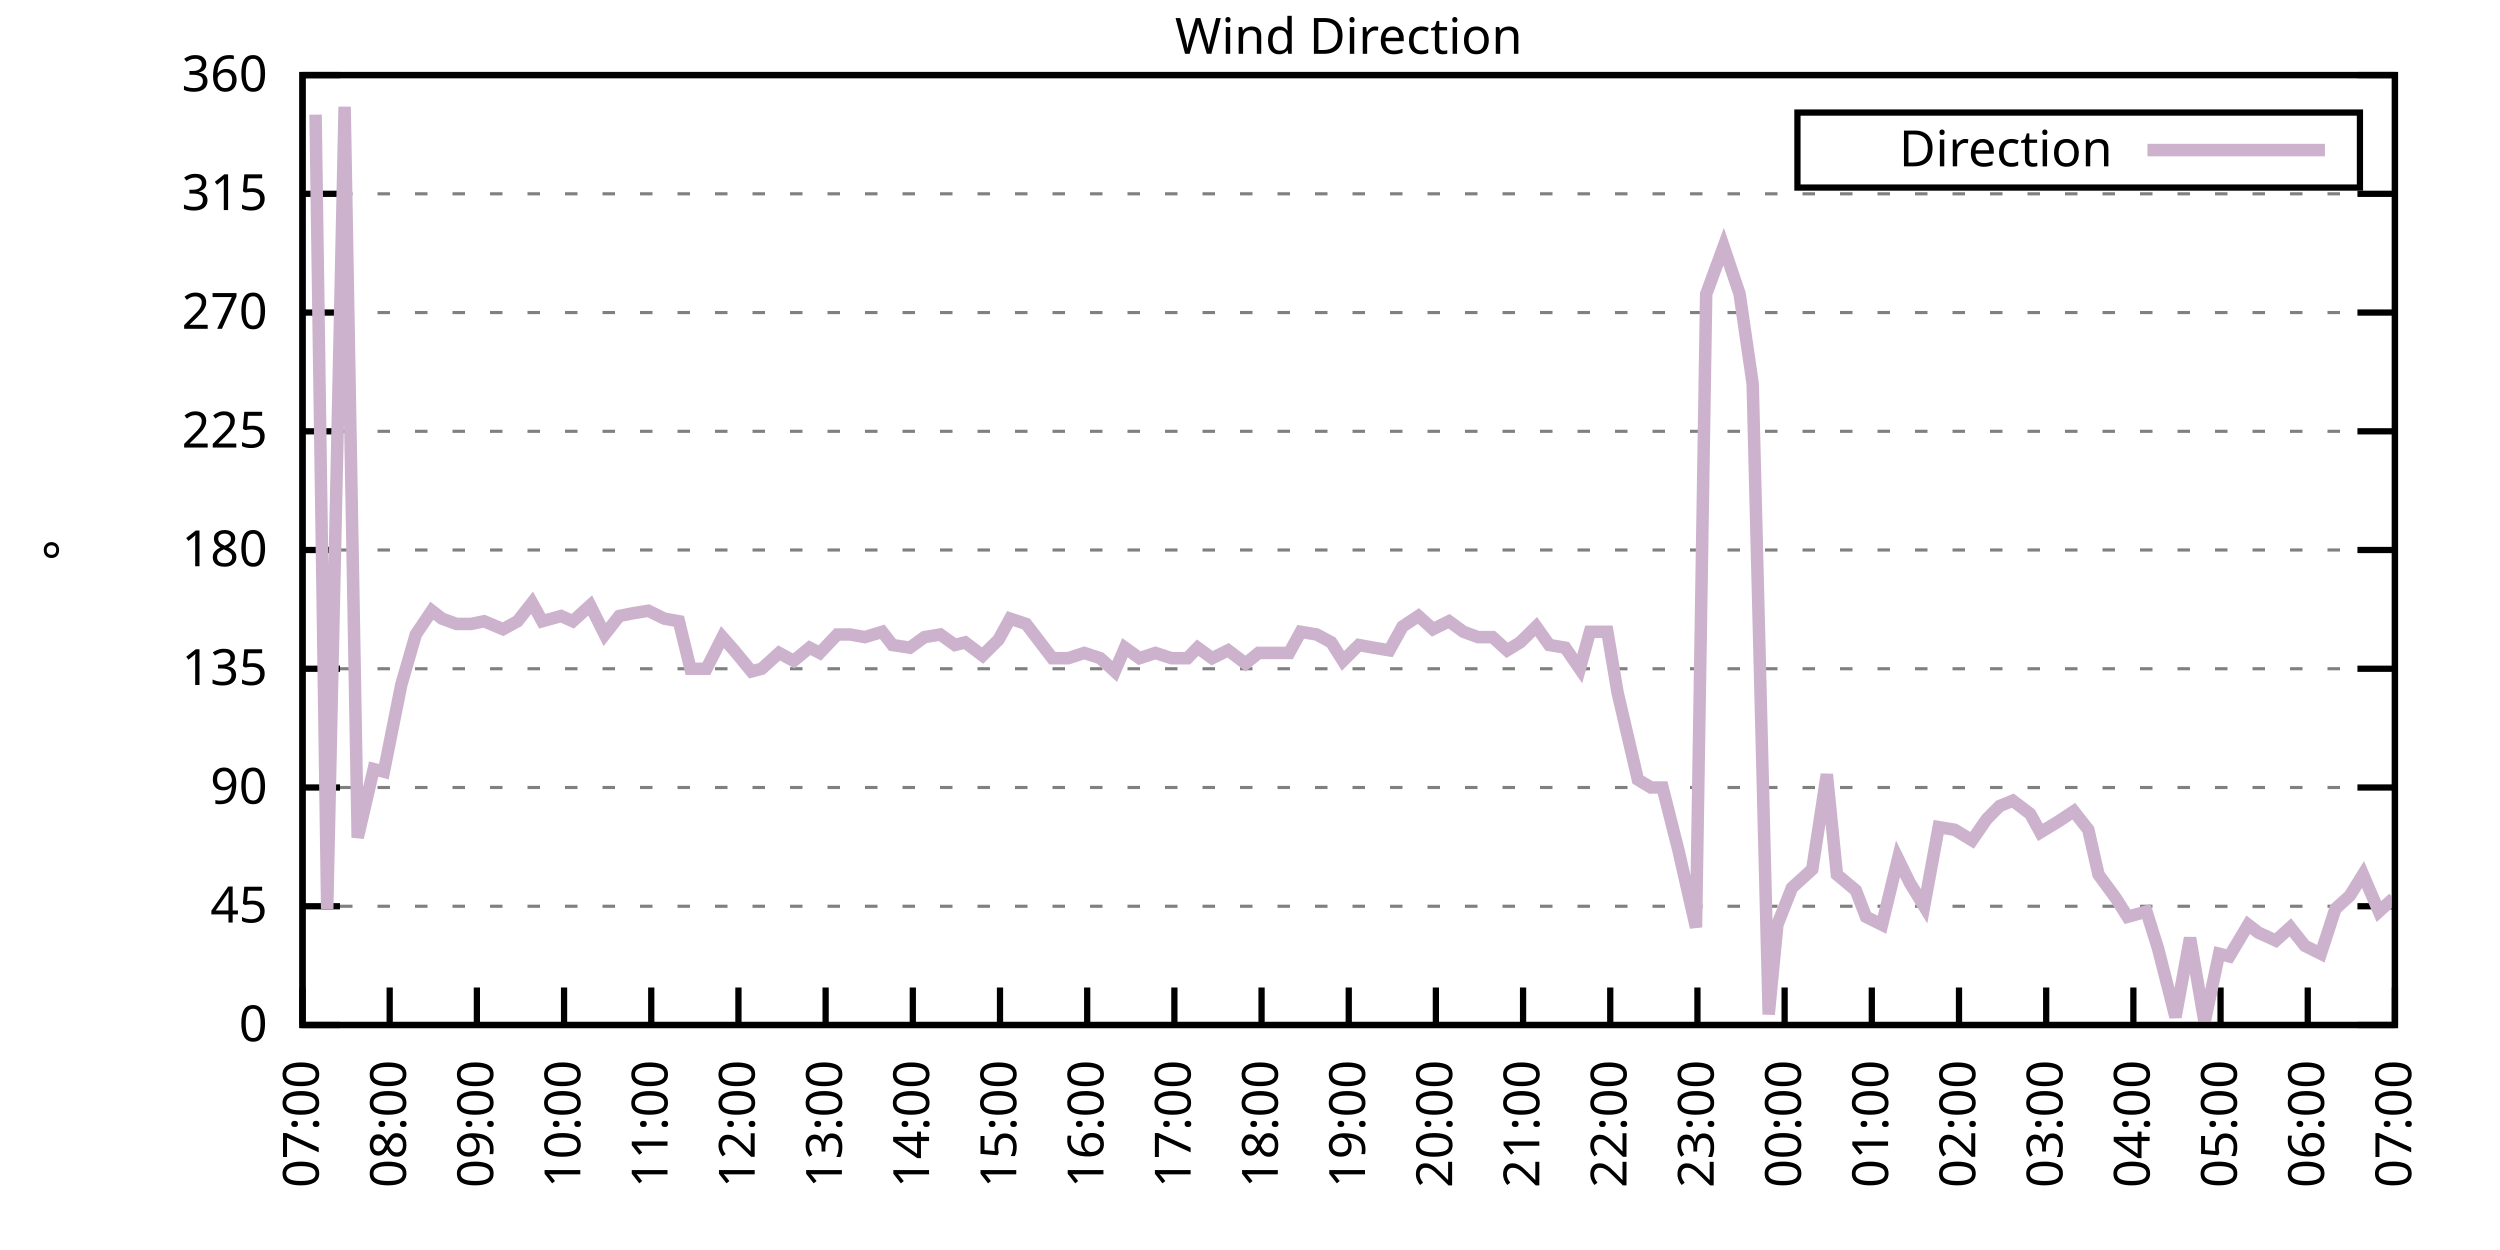
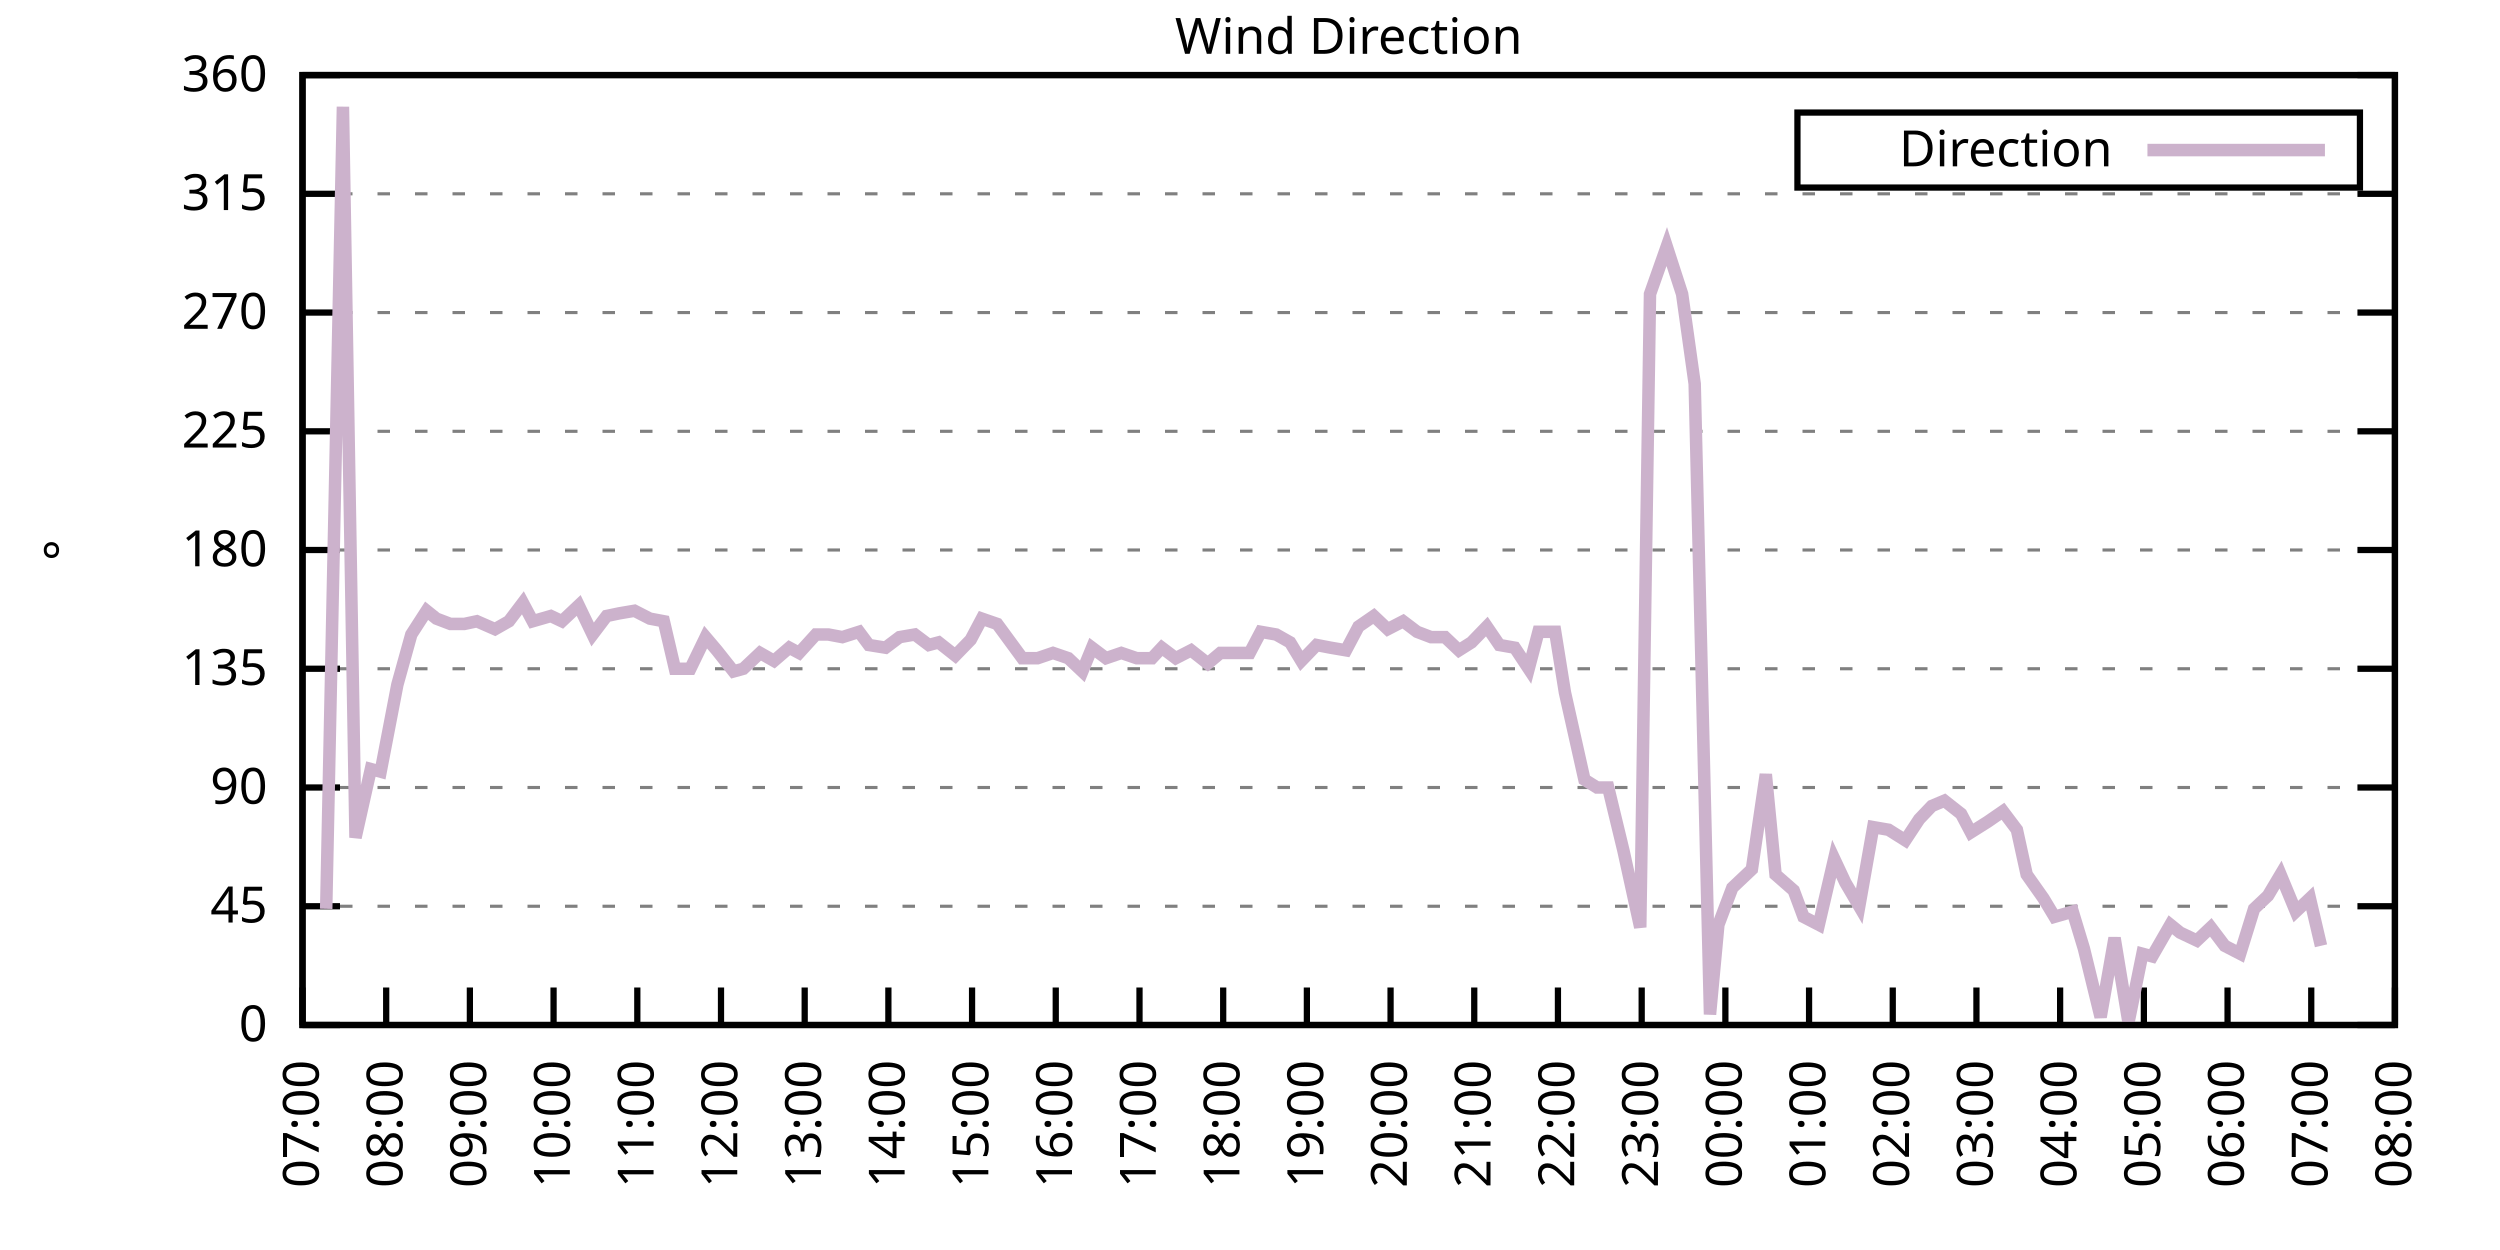
<svg xmlns="http://www.w3.org/2000/svg" xmlns:xlink="http://www.w3.org/1999/xlink" width="400" height="200" viewBox="0 0 400 200">
  <g id="gnuplot_canvas">
    <rect x="0" y="0" width="400" height="200" fill="none" />
    <defs>
      <circle id="gpDot" r="0.5" stroke-width="0.5" stroke="currentColor" />
      <path id="gpPt0" stroke-width="0.333" stroke="currentColor" d="M-1,0 h2 M0,-1 v2" />
      <path id="gpPt1" stroke-width="0.333" stroke="currentColor" d="M-1,-1 L1,1 M1,-1 L-1,1" />
      <path id="gpPt2" stroke-width="0.333" stroke="currentColor" d="M-1,0 L1,0 M0,-1 L0,1 M-1,-1 L1,1 M-1,1 L1,-1" />
      <rect id="gpPt3" stroke-width="0.333" stroke="currentColor" x="-1" y="-1" width="2" height="2" />
      <rect id="gpPt4" stroke-width="0.333" stroke="currentColor" fill="currentColor" x="-1" y="-1" width="2" height="2" />
      <circle id="gpPt5" stroke-width="0.333" stroke="currentColor" cx="0" cy="0" r="1" />
      <use xlink:href="#gpPt5" id="gpPt6" fill="currentColor" stroke="none" />
      <path id="gpPt7" stroke-width="0.333" stroke="currentColor" d="M0,-1.33 L-1.33,0.67 L1.33,0.67 z" />
      <use xlink:href="#gpPt7" id="gpPt8" fill="currentColor" stroke="none" />
      <use xlink:href="#gpPt7" id="gpPt9" stroke="currentColor" transform="rotate(180)" />
      <use xlink:href="#gpPt9" id="gpPt10" fill="currentColor" stroke="none" />
      <use xlink:href="#gpPt3" id="gpPt11" stroke="currentColor" transform="rotate(45)" />
      <use xlink:href="#gpPt11" id="gpPt12" fill="currentColor" stroke="none" />
      <path id="gpPt13" stroke-width="0.333" stroke="currentColor" d="M0,1.330 L1.265,0.411 L0.782,-1.067 L-0.782,-1.076 L-1.265,0.411 z" />
      <use xlink:href="#gpPt13" id="gpPt14" fill="currentColor" stroke="none" />
      <filter id="textbox" filterUnits="objectBoundingBox" x="0" y="0" height="1" width="1">
        <feFlood flood-color="white" flood-opacity="1" result="bgnd" />
        <feComposite in="SourceGraphic" in2="bgnd" operator="atop" />
      </filter>
      <filter id="greybox" filterUnits="objectBoundingBox" x="0" y="0" height="1" width="1">
        <feFlood flood-color="lightgrey" flood-opacity="1" result="grey" />
        <feComposite in="SourceGraphic" in2="grey" operator="atop" />
      </filter>
    </defs>
    <g fill="none" color="white" stroke="currentColor" stroke-width="1.00" stroke-linecap="butt" stroke-linejoin="miter">
</g>
    <g fill="none" color="black" stroke="currentColor" stroke-width="1.00" stroke-linecap="butt" stroke-linejoin="miter">
      <g stroke="none" shape-rendering="crispEdges">
        <polygon fill="rgb(255, 255, 255)" points="48.40,164.00 383.18,164.00 383.18,12.02 48.40,12.02 " />
      </g>
    </g>
    <g fill="none" color="black" stroke="currentColor" stroke-width="1.00" stroke-linecap="butt" stroke-linejoin="miter">
</g>
    <g fill="none" color="black" stroke="black" stroke-width="0.50" stroke-linecap="butt" stroke-linejoin="miter">
</g>
    <g fill="none" color="gray" stroke="currentColor" stroke-width="0.50" stroke-linecap="butt" stroke-linejoin="miter">
      <path stroke="gray" stroke-dasharray="2,4" class="gridline" d="M48.40,164.00 L383.19,164.00  " />
    </g>
    <g fill="none" color="gray" stroke="gray" stroke-width="1.00" stroke-linecap="butt" stroke-linejoin="miter">
</g>
    <g fill="none" color="black" stroke="currentColor" stroke-width="1.00" stroke-linecap="butt" stroke-linejoin="miter">
      <path stroke="black" d="M48.40,164.00 L54.40,164.00 M383.19,164.00 L377.19,164.00  " />
      <g transform="translate(42.80,166.60)" stroke="none" fill="black" font-family="Sans" font-size="8.00" text-anchor="end">
        <text>
          <tspan font-family="Sans"> 0</tspan>
        </text>
      </g>
    </g>
    <g fill="none" color="black" stroke="currentColor" stroke-width="1.00" stroke-linecap="butt" stroke-linejoin="miter">
</g>
    <g fill="none" color="black" stroke="black" stroke-width="0.50" stroke-linecap="butt" stroke-linejoin="miter">
</g>
    <g fill="none" color="gray" stroke="currentColor" stroke-width="0.50" stroke-linecap="butt" stroke-linejoin="miter">
      <path stroke="gray" stroke-dasharray="2,4" class="gridline" d="M48.40,145.00 L383.19,145.00  " />
    </g>
    <g fill="none" color="gray" stroke="gray" stroke-width="1.00" stroke-linecap="butt" stroke-linejoin="miter">
</g>
    <g fill="none" color="black" stroke="currentColor" stroke-width="1.00" stroke-linecap="butt" stroke-linejoin="miter">
      <path stroke="black" d="M48.40,145.00 L54.40,145.00 M383.19,145.00 L377.19,145.00  " />
      <g transform="translate(42.80,147.60)" stroke="none" fill="black" font-family="Sans" font-size="8.00" text-anchor="end">
        <text>
          <tspan font-family="Sans"> 45</tspan>
        </text>
      </g>
    </g>
    <g fill="none" color="black" stroke="currentColor" stroke-width="1.00" stroke-linecap="butt" stroke-linejoin="miter">
</g>
    <g fill="none" color="black" stroke="black" stroke-width="0.50" stroke-linecap="butt" stroke-linejoin="miter">
</g>
    <g fill="none" color="gray" stroke="currentColor" stroke-width="0.50" stroke-linecap="butt" stroke-linejoin="miter">
      <path stroke="gray" stroke-dasharray="2,4" class="gridline" d="M48.40,126.00 L383.19,126.00  " />
    </g>
    <g fill="none" color="gray" stroke="gray" stroke-width="1.00" stroke-linecap="butt" stroke-linejoin="miter">
</g>
    <g fill="none" color="black" stroke="currentColor" stroke-width="1.00" stroke-linecap="butt" stroke-linejoin="miter">
      <path stroke="black" d="M48.40,126.00 L54.40,126.00 M383.19,126.00 L377.19,126.00  " />
      <g transform="translate(42.80,128.60)" stroke="none" fill="black" font-family="Sans" font-size="8.00" text-anchor="end">
        <text>
          <tspan font-family="Sans"> 90</tspan>
        </text>
      </g>
    </g>
    <g fill="none" color="black" stroke="currentColor" stroke-width="1.00" stroke-linecap="butt" stroke-linejoin="miter">
</g>
    <g fill="none" color="black" stroke="black" stroke-width="0.50" stroke-linecap="butt" stroke-linejoin="miter">
</g>
    <g fill="none" color="gray" stroke="currentColor" stroke-width="0.50" stroke-linecap="butt" stroke-linejoin="miter">
      <path stroke="gray" stroke-dasharray="2,4" class="gridline" d="M48.40,107.00 L383.19,107.00  " />
    </g>
    <g fill="none" color="gray" stroke="gray" stroke-width="1.00" stroke-linecap="butt" stroke-linejoin="miter">
</g>
    <g fill="none" color="black" stroke="currentColor" stroke-width="1.00" stroke-linecap="butt" stroke-linejoin="miter">
      <path stroke="black" d="M48.40,107.00 L54.40,107.00 M383.19,107.00 L377.19,107.00  " />
      <g transform="translate(42.80,109.60)" stroke="none" fill="black" font-family="Sans" font-size="8.00" text-anchor="end">
        <text>
          <tspan font-family="Sans"> 135</tspan>
        </text>
      </g>
    </g>
    <g fill="none" color="black" stroke="currentColor" stroke-width="1.00" stroke-linecap="butt" stroke-linejoin="miter">
</g>
    <g fill="none" color="black" stroke="black" stroke-width="0.50" stroke-linecap="butt" stroke-linejoin="miter">
</g>
    <g fill="none" color="gray" stroke="currentColor" stroke-width="0.50" stroke-linecap="butt" stroke-linejoin="miter">
      <path stroke="gray" stroke-dasharray="2,4" class="gridline" d="M48.40,88.00 L383.19,88.00  " />
    </g>
    <g fill="none" color="gray" stroke="gray" stroke-width="1.00" stroke-linecap="butt" stroke-linejoin="miter">
</g>
    <g fill="none" color="black" stroke="currentColor" stroke-width="1.00" stroke-linecap="butt" stroke-linejoin="miter">
      <path stroke="black" d="M48.40,88.00 L54.40,88.00 M383.19,88.00 L377.19,88.00  " />
      <g transform="translate(42.80,90.60)" stroke="none" fill="black" font-family="Sans" font-size="8.00" text-anchor="end">
        <text>
          <tspan font-family="Sans"> 180</tspan>
        </text>
      </g>
    </g>
    <g fill="none" color="black" stroke="currentColor" stroke-width="1.00" stroke-linecap="butt" stroke-linejoin="miter">
</g>
    <g fill="none" color="black" stroke="black" stroke-width="0.50" stroke-linecap="butt" stroke-linejoin="miter">
</g>
    <g fill="none" color="gray" stroke="currentColor" stroke-width="0.50" stroke-linecap="butt" stroke-linejoin="miter">
      <path stroke="gray" stroke-dasharray="2,4" class="gridline" d="M48.40,69.01 L383.19,69.01  " />
    </g>
    <g fill="none" color="gray" stroke="gray" stroke-width="1.00" stroke-linecap="butt" stroke-linejoin="miter">
</g>
    <g fill="none" color="black" stroke="currentColor" stroke-width="1.00" stroke-linecap="butt" stroke-linejoin="miter">
      <path stroke="black" d="M48.40,69.01 L54.40,69.01 M383.19,69.01 L377.19,69.01  " />
      <g transform="translate(42.80,71.61)" stroke="none" fill="black" font-family="Sans" font-size="8.00" text-anchor="end">
        <text>
          <tspan font-family="Sans"> 225</tspan>
        </text>
      </g>
    </g>
    <g fill="none" color="black" stroke="currentColor" stroke-width="1.00" stroke-linecap="butt" stroke-linejoin="miter">
</g>
    <g fill="none" color="black" stroke="black" stroke-width="0.50" stroke-linecap="butt" stroke-linejoin="miter">
</g>
    <g fill="none" color="gray" stroke="currentColor" stroke-width="0.50" stroke-linecap="butt" stroke-linejoin="miter">
      <path stroke="gray" stroke-dasharray="2,4" class="gridline" d="M48.40,50.01 L383.19,50.01  " />
    </g>
    <g fill="none" color="gray" stroke="gray" stroke-width="1.00" stroke-linecap="butt" stroke-linejoin="miter">
</g>
    <g fill="none" color="black" stroke="currentColor" stroke-width="1.00" stroke-linecap="butt" stroke-linejoin="miter">
      <path stroke="black" d="M48.40,50.01 L54.40,50.01 M383.19,50.01 L377.19,50.01  " />
      <g transform="translate(42.80,52.61)" stroke="none" fill="black" font-family="Sans" font-size="8.00" text-anchor="end">
        <text>
          <tspan font-family="Sans"> 270</tspan>
        </text>
      </g>
    </g>
    <g fill="none" color="black" stroke="currentColor" stroke-width="1.00" stroke-linecap="butt" stroke-linejoin="miter">
</g>
    <g fill="none" color="black" stroke="black" stroke-width="0.50" stroke-linecap="butt" stroke-linejoin="miter">
</g>
    <g fill="none" color="gray" stroke="currentColor" stroke-width="0.50" stroke-linecap="butt" stroke-linejoin="miter">
      <path stroke="gray" stroke-dasharray="2,4" class="gridline" d="M48.40,31.01 L383.19,31.01  " />
    </g>
    <g fill="none" color="gray" stroke="gray" stroke-width="1.00" stroke-linecap="butt" stroke-linejoin="miter">
</g>
    <g fill="none" color="black" stroke="currentColor" stroke-width="1.00" stroke-linecap="butt" stroke-linejoin="miter">
      <path stroke="black" d="M48.40,31.01 L54.40,31.01 M383.19,31.01 L377.19,31.01  " />
      <g transform="translate(42.80,33.61)" stroke="none" fill="black" font-family="Sans" font-size="8.00" text-anchor="end">
        <text>
          <tspan font-family="Sans"> 315</tspan>
        </text>
      </g>
    </g>
    <g fill="none" color="black" stroke="currentColor" stroke-width="1.00" stroke-linecap="butt" stroke-linejoin="miter">
</g>
    <g fill="none" color="black" stroke="black" stroke-width="0.50" stroke-linecap="butt" stroke-linejoin="miter">
</g>
    <g fill="none" color="gray" stroke="currentColor" stroke-width="0.50" stroke-linecap="butt" stroke-linejoin="miter">
      <path stroke="gray" stroke-dasharray="2,4" class="gridline" d="M48.40,12.01 L383.19,12.01  " />
    </g>
    <g fill="none" color="gray" stroke="gray" stroke-width="1.00" stroke-linecap="butt" stroke-linejoin="miter">
</g>
    <g fill="none" color="black" stroke="currentColor" stroke-width="1.00" stroke-linecap="butt" stroke-linejoin="miter">
      <path stroke="black" d="M48.40,12.01 L54.40,12.01 M383.19,12.01 L377.19,12.01  " />
      <g transform="translate(42.80,14.61)" stroke="none" fill="black" font-family="Sans" font-size="8.00" text-anchor="end">
        <text>
          <tspan font-family="Sans"> 360</tspan>
        </text>
      </g>
    </g>
    <g fill="none" color="black" stroke="currentColor" stroke-width="1.00" stroke-linecap="butt" stroke-linejoin="miter">
      <path stroke="black" d="M48.40,164.00 L48.40,158.00  " />
      <g transform="translate(51.00,169.60) rotate(270.00)" stroke="none" fill="black" font-family="Sans" font-size="8.00" text-anchor="end">
        <text>
          <tspan font-family="Sans">07:00</tspan>
        </text>
      </g>
    </g>
    <g fill="none" color="black" stroke="currentColor" stroke-width="1.00" stroke-linecap="butt" stroke-linejoin="miter">
-       <path stroke="black" d="M62.35,164.00 L62.35,158.00  " />
-       <g transform="translate(64.95,169.60) rotate(270.00)" stroke="none" fill="black" font-family="Sans" font-size="8.00" text-anchor="end">
+       <path stroke="black" d="M61.79,164.00 L61.79,158.00  " />
+       <g transform="translate(64.39,169.60) rotate(270.00)" stroke="none" fill="black" font-family="Sans" font-size="8.00" text-anchor="end">
        <text>
          <tspan font-family="Sans">08:00</tspan>
        </text>
      </g>
    </g>
    <g fill="none" color="black" stroke="currentColor" stroke-width="1.00" stroke-linecap="butt" stroke-linejoin="miter">
-       <path stroke="black" d="M76.30,164.00 L76.30,158.00  " />
-       <g transform="translate(78.90,169.60) rotate(270.00)" stroke="none" fill="black" font-family="Sans" font-size="8.00" text-anchor="end">
+       <path stroke="black" d="M75.18,164.00 L75.18,158.00  " />
+       <g transform="translate(77.78,169.60) rotate(270.00)" stroke="none" fill="black" font-family="Sans" font-size="8.00" text-anchor="end">
        <text>
          <tspan font-family="Sans">09:00</tspan>
        </text>
      </g>
    </g>
    <g fill="none" color="black" stroke="currentColor" stroke-width="1.00" stroke-linecap="butt" stroke-linejoin="miter">
-       <path stroke="black" d="M90.25,164.00 L90.25,158.00  " />
-       <g transform="translate(92.85,169.60) rotate(270.00)" stroke="none" fill="black" font-family="Sans" font-size="8.00" text-anchor="end">
+       <path stroke="black" d="M88.57,164.00 L88.57,158.00  " />
+       <g transform="translate(91.17,169.60) rotate(270.00)" stroke="none" fill="black" font-family="Sans" font-size="8.00" text-anchor="end">
        <text>
          <tspan font-family="Sans">10:00</tspan>
        </text>
      </g>
    </g>
    <g fill="none" color="black" stroke="currentColor" stroke-width="1.00" stroke-linecap="butt" stroke-linejoin="miter">
-       <path stroke="black" d="M104.20,164.00 L104.20,158.00  " />
-       <g transform="translate(106.80,169.60) rotate(270.00)" stroke="none" fill="black" font-family="Sans" font-size="8.00" text-anchor="end">
+       <path stroke="black" d="M101.97,164.00 L101.97,158.00  " />
+       <g transform="translate(104.57,169.60) rotate(270.00)" stroke="none" fill="black" font-family="Sans" font-size="8.00" text-anchor="end">
        <text>
          <tspan font-family="Sans">11:00</tspan>
        </text>
      </g>
    </g>
    <g fill="none" color="black" stroke="currentColor" stroke-width="1.00" stroke-linecap="butt" stroke-linejoin="miter">
-       <path stroke="black" d="M118.15,164.00 L118.15,158.00  " />
-       <g transform="translate(120.75,169.60) rotate(270.00)" stroke="none" fill="black" font-family="Sans" font-size="8.00" text-anchor="end">
+       <path stroke="black" d="M115.36,164.00 L115.36,158.00  " />
+       <g transform="translate(117.96,169.60) rotate(270.00)" stroke="none" fill="black" font-family="Sans" font-size="8.00" text-anchor="end">
        <text>
          <tspan font-family="Sans">12:00</tspan>
        </text>
      </g>
    </g>
    <g fill="none" color="black" stroke="currentColor" stroke-width="1.00" stroke-linecap="butt" stroke-linejoin="miter">
-       <path stroke="black" d="M132.10,164.00 L132.10,158.00  " />
-       <g transform="translate(134.70,169.60) rotate(270.00)" stroke="none" fill="black" font-family="Sans" font-size="8.00" text-anchor="end">
+       <path stroke="black" d="M128.75,164.00 L128.75,158.00  " />
+       <g transform="translate(131.35,169.60) rotate(270.00)" stroke="none" fill="black" font-family="Sans" font-size="8.00" text-anchor="end">
        <text>
          <tspan font-family="Sans">13:00</tspan>
        </text>
      </g>
    </g>
    <g fill="none" color="black" stroke="currentColor" stroke-width="1.00" stroke-linecap="butt" stroke-linejoin="miter">
-       <path stroke="black" d="M146.05,164.00 L146.05,158.00  " />
-       <g transform="translate(148.65,169.60) rotate(270.00)" stroke="none" fill="black" font-family="Sans" font-size="8.00" text-anchor="end">
+       <path stroke="black" d="M142.14,164.00 L142.14,158.00  " />
+       <g transform="translate(144.74,169.60) rotate(270.00)" stroke="none" fill="black" font-family="Sans" font-size="8.00" text-anchor="end">
        <text>
          <tspan font-family="Sans">14:00</tspan>
        </text>
      </g>
    </g>
    <g fill="none" color="black" stroke="currentColor" stroke-width="1.00" stroke-linecap="butt" stroke-linejoin="miter">
-       <path stroke="black" d="M160.00,164.00 L160.00,158.00  " />
-       <g transform="translate(162.60,169.60) rotate(270.00)" stroke="none" fill="black" font-family="Sans" font-size="8.00" text-anchor="end">
+       <path stroke="black" d="M155.53,164.00 L155.53,158.00  " />
+       <g transform="translate(158.13,169.60) rotate(270.00)" stroke="none" fill="black" font-family="Sans" font-size="8.00" text-anchor="end">
        <text>
          <tspan font-family="Sans">15:00</tspan>
        </text>
      </g>
    </g>
    <g fill="none" color="black" stroke="currentColor" stroke-width="1.00" stroke-linecap="butt" stroke-linejoin="miter">
-       <path stroke="black" d="M173.95,164.00 L173.95,158.00  " />
-       <g transform="translate(176.55,169.60) rotate(270.00)" stroke="none" fill="black" font-family="Sans" font-size="8.00" text-anchor="end">
+       <path stroke="black" d="M168.92,164.00 L168.92,158.00  " />
+       <g transform="translate(171.52,169.60) rotate(270.00)" stroke="none" fill="black" font-family="Sans" font-size="8.00" text-anchor="end">
        <text>
          <tspan font-family="Sans">16:00</tspan>
        </text>
      </g>
    </g>
    <g fill="none" color="black" stroke="currentColor" stroke-width="1.00" stroke-linecap="butt" stroke-linejoin="miter">
-       <path stroke="black" d="M187.90,164.00 L187.90,158.00  " />
-       <g transform="translate(190.50,169.60) rotate(270.00)" stroke="none" fill="black" font-family="Sans" font-size="8.00" text-anchor="end">
+       <path stroke="black" d="M182.32,164.00 L182.32,158.00  " />
+       <g transform="translate(184.92,169.60) rotate(270.00)" stroke="none" fill="black" font-family="Sans" font-size="8.00" text-anchor="end">
        <text>
          <tspan font-family="Sans">17:00</tspan>
        </text>
      </g>
    </g>
    <g fill="none" color="black" stroke="currentColor" stroke-width="1.00" stroke-linecap="butt" stroke-linejoin="miter">
-       <path stroke="black" d="M201.85,164.00 L201.85,158.00  " />
-       <g transform="translate(204.45,169.60) rotate(270.00)" stroke="none" fill="black" font-family="Sans" font-size="8.00" text-anchor="end">
+       <path stroke="black" d="M195.71,164.00 L195.71,158.00  " />
+       <g transform="translate(198.31,169.60) rotate(270.00)" stroke="none" fill="black" font-family="Sans" font-size="8.00" text-anchor="end">
        <text>
          <tspan font-family="Sans">18:00</tspan>
        </text>
      </g>
    </g>
    <g fill="none" color="black" stroke="currentColor" stroke-width="1.00" stroke-linecap="butt" stroke-linejoin="miter">
-       <path stroke="black" d="M215.80,164.00 L215.80,158.00  " />
-       <g transform="translate(218.40,169.60) rotate(270.00)" stroke="none" fill="black" font-family="Sans" font-size="8.00" text-anchor="end">
+       <path stroke="black" d="M209.10,164.00 L209.10,158.00  " />
+       <g transform="translate(211.70,169.60) rotate(270.00)" stroke="none" fill="black" font-family="Sans" font-size="8.00" text-anchor="end">
        <text>
          <tspan font-family="Sans">19:00</tspan>
        </text>
      </g>
    </g>
    <g fill="none" color="black" stroke="currentColor" stroke-width="1.00" stroke-linecap="butt" stroke-linejoin="miter">
-       <path stroke="black" d="M229.74,164.00 L229.74,158.00  " />
-       <g transform="translate(232.34,169.60) rotate(270.00)" stroke="none" fill="black" font-family="Sans" font-size="8.00" text-anchor="end">
+       <path stroke="black" d="M222.49,164.00 L222.49,158.00  " />
+       <g transform="translate(225.09,169.60) rotate(270.00)" stroke="none" fill="black" font-family="Sans" font-size="8.00" text-anchor="end">
        <text>
          <tspan font-family="Sans">20:00</tspan>
        </text>
      </g>
    </g>
    <g fill="none" color="black" stroke="currentColor" stroke-width="1.00" stroke-linecap="butt" stroke-linejoin="miter">
-       <path stroke="black" d="M243.69,164.00 L243.69,158.00  " />
-       <g transform="translate(246.29,169.60) rotate(270.00)" stroke="none" fill="black" font-family="Sans" font-size="8.00" text-anchor="end">
+       <path stroke="black" d="M235.88,164.00 L235.88,158.00  " />
+       <g transform="translate(238.48,169.60) rotate(270.00)" stroke="none" fill="black" font-family="Sans" font-size="8.00" text-anchor="end">
        <text>
          <tspan font-family="Sans">21:00</tspan>
        </text>
      </g>
    </g>
    <g fill="none" color="black" stroke="currentColor" stroke-width="1.00" stroke-linecap="butt" stroke-linejoin="miter">
-       <path stroke="black" d="M257.64,164.00 L257.64,158.00  " />
-       <g transform="translate(260.24,169.60) rotate(270.00)" stroke="none" fill="black" font-family="Sans" font-size="8.00" text-anchor="end">
+       <path stroke="black" d="M249.27,164.00 L249.27,158.00  " />
+       <g transform="translate(251.87,169.60) rotate(270.00)" stroke="none" fill="black" font-family="Sans" font-size="8.00" text-anchor="end">
        <text>
          <tspan font-family="Sans">22:00</tspan>
        </text>
      </g>
    </g>
    <g fill="none" color="black" stroke="currentColor" stroke-width="1.00" stroke-linecap="butt" stroke-linejoin="miter">
-       <path stroke="black" d="M271.59,164.00 L271.59,158.00  " />
-       <g transform="translate(274.19,169.60) rotate(270.00)" stroke="none" fill="black" font-family="Sans" font-size="8.00" text-anchor="end">
+       <path stroke="black" d="M262.67,164.00 L262.67,158.00  " />
+       <g transform="translate(265.27,169.60) rotate(270.00)" stroke="none" fill="black" font-family="Sans" font-size="8.00" text-anchor="end">
        <text>
          <tspan font-family="Sans">23:00</tspan>
        </text>
      </g>
    </g>
    <g fill="none" color="black" stroke="currentColor" stroke-width="1.00" stroke-linecap="butt" stroke-linejoin="miter">
-       <path stroke="black" d="M285.54,164.00 L285.54,158.00  " />
-       <g transform="translate(288.14,169.60) rotate(270.00)" stroke="none" fill="black" font-family="Sans" font-size="8.00" text-anchor="end">
+       <path stroke="black" d="M276.06,164.00 L276.06,158.00  " />
+       <g transform="translate(278.66,169.60) rotate(270.00)" stroke="none" fill="black" font-family="Sans" font-size="8.00" text-anchor="end">
        <text>
          <tspan font-family="Sans">00:00</tspan>
        </text>
      </g>
    </g>
    <g fill="none" color="black" stroke="currentColor" stroke-width="1.00" stroke-linecap="butt" stroke-linejoin="miter">
-       <path stroke="black" d="M299.49,164.00 L299.49,158.00  " />
-       <g transform="translate(302.09,169.60) rotate(270.00)" stroke="none" fill="black" font-family="Sans" font-size="8.00" text-anchor="end">
+       <path stroke="black" d="M289.45,164.00 L289.45,158.00  " />
+       <g transform="translate(292.05,169.60) rotate(270.00)" stroke="none" fill="black" font-family="Sans" font-size="8.00" text-anchor="end">
        <text>
          <tspan font-family="Sans">01:00</tspan>
        </text>
      </g>
    </g>
    <g fill="none" color="black" stroke="currentColor" stroke-width="1.00" stroke-linecap="butt" stroke-linejoin="miter">
-       <path stroke="black" d="M313.44,164.00 L313.44,158.00  " />
-       <g transform="translate(316.04,169.60) rotate(270.00)" stroke="none" fill="black" font-family="Sans" font-size="8.00" text-anchor="end">
+       <path stroke="black" d="M302.84,164.00 L302.84,158.00  " />
+       <g transform="translate(305.44,169.60) rotate(270.00)" stroke="none" fill="black" font-family="Sans" font-size="8.00" text-anchor="end">
        <text>
          <tspan font-family="Sans">02:00</tspan>
        </text>
      </g>
    </g>
    <g fill="none" color="black" stroke="currentColor" stroke-width="1.00" stroke-linecap="butt" stroke-linejoin="miter">
-       <path stroke="black" d="M327.39,164.00 L327.39,158.00  " />
-       <g transform="translate(329.99,169.60) rotate(270.00)" stroke="none" fill="black" font-family="Sans" font-size="8.00" text-anchor="end">
+       <path stroke="black" d="M316.23,164.00 L316.23,158.00  " />
+       <g transform="translate(318.83,169.60) rotate(270.00)" stroke="none" fill="black" font-family="Sans" font-size="8.00" text-anchor="end">
        <text>
          <tspan font-family="Sans">03:00</tspan>
        </text>
      </g>
    </g>
    <g fill="none" color="black" stroke="currentColor" stroke-width="1.00" stroke-linecap="butt" stroke-linejoin="miter">
-       <path stroke="black" d="M341.34,164.00 L341.34,158.00  " />
-       <g transform="translate(343.94,169.60) rotate(270.00)" stroke="none" fill="black" font-family="Sans" font-size="8.00" text-anchor="end">
+       <path stroke="black" d="M329.62,164.00 L329.62,158.00  " />
+       <g transform="translate(332.22,169.60) rotate(270.00)" stroke="none" fill="black" font-family="Sans" font-size="8.00" text-anchor="end">
        <text>
          <tspan font-family="Sans">04:00</tspan>
        </text>
      </g>
    </g>
    <g fill="none" color="black" stroke="currentColor" stroke-width="1.00" stroke-linecap="butt" stroke-linejoin="miter">
-       <path stroke="black" d="M355.29,164.00 L355.29,158.00  " />
-       <g transform="translate(357.89,169.60) rotate(270.00)" stroke="none" fill="black" font-family="Sans" font-size="8.00" text-anchor="end">
+       <path stroke="black" d="M343.02,164.00 L343.02,158.00  " />
+       <g transform="translate(345.62,169.60) rotate(270.00)" stroke="none" fill="black" font-family="Sans" font-size="8.00" text-anchor="end">
        <text>
          <tspan font-family="Sans">05:00</tspan>
        </text>
      </g>
    </g>
    <g fill="none" color="black" stroke="currentColor" stroke-width="1.00" stroke-linecap="butt" stroke-linejoin="miter">
-       <path stroke="black" d="M369.24,164.00 L369.24,158.00  " />
-       <g transform="translate(371.84,169.60) rotate(270.00)" stroke="none" fill="black" font-family="Sans" font-size="8.00" text-anchor="end">
+       <path stroke="black" d="M356.41,164.00 L356.41,158.00  " />
+       <g transform="translate(359.01,169.60) rotate(270.00)" stroke="none" fill="black" font-family="Sans" font-size="8.00" text-anchor="end">
        <text>
          <tspan font-family="Sans">06:00</tspan>
+         </text>
+       </g>
+     </g>
+     <g fill="none" color="black" stroke="currentColor" stroke-width="1.00" stroke-linecap="butt" stroke-linejoin="miter">
+       <path stroke="black" d="M369.80,164.00 L369.80,158.00  " />
+       <g transform="translate(372.40,169.60) rotate(270.00)" stroke="none" fill="black" font-family="Sans" font-size="8.00" text-anchor="end">
+         <text>
+           <tspan font-family="Sans">07:00</tspan>
        </text>
      </g>
    </g>
    <g fill="none" color="black" stroke="currentColor" stroke-width="1.00" stroke-linecap="butt" stroke-linejoin="miter">
      <path stroke="black" d="M383.19,164.00 L383.19,158.00  " />
      <g transform="translate(385.79,169.60) rotate(270.00)" stroke="none" fill="black" font-family="Sans" font-size="8.00" text-anchor="end">
        <text>
-           <tspan font-family="Sans">07:00</tspan>
+           <tspan font-family="Sans">08:00</tspan>
        </text>
      </g>
    </g>
    <g fill="none" color="black" stroke="currentColor" stroke-width="1.00" stroke-linecap="butt" stroke-linejoin="miter">
</g>
    <g fill="none" color="black" stroke="currentColor" stroke-width="1.00" stroke-linecap="butt" stroke-linejoin="miter">
      <path stroke="black" d="M48.40,12.01 L48.40,164.00 L383.19,164.00 L383.19,12.01 L48.40,12.01 Z  " />
    </g>
    <g fill="none" color="black" stroke="currentColor" stroke-width="1.00" stroke-linecap="butt" stroke-linejoin="miter">
</g>
    <g fill="none" color="black" stroke="currentColor" stroke-width="1.00" stroke-linecap="butt" stroke-linejoin="miter">
      <path stroke="black" d="M287.59,30.01 L287.59,18.01 L377.59,18.01 L377.59,30.01 L287.59,30.01 Z  " />
    </g>
    <g id="Wind_direction_plot_1">
      <g fill="none" color="white" stroke="black" stroke-width="2.00" stroke-linecap="butt" stroke-linejoin="miter">
</g>
      <g fill="none" color="black" stroke="currentColor" stroke-width="2.00" stroke-linecap="butt" stroke-linejoin="miter">
        <g transform="translate(337.99,26.61)" stroke="none" fill="black" font-family="Sans" font-size="8.00" text-anchor="end">
          <text>
            <tspan font-family="Sans">Direction</tspan>
          </text>
        </g>
      </g>
      <g fill="none" color="black" stroke="currentColor" stroke-width="2.00" stroke-linecap="butt" stroke-linejoin="miter">
-         <path stroke="rgb(204, 178, 204)" d="M343.59,24.01 L371.99,24.01 M50.49,18.34 L52.35,145.42 L55.14,17.08 L57.23,134.02 L59.79,123.05 L61.42,123.47   L64.21,109.54 L66.53,101.52 L69.09,97.72 L70.72,98.98 L73.04,99.83 L75.37,99.83 L77.46,99.40 L80.48,100.67   L82.81,99.40 L85.13,96.45 L86.76,99.40 L89.78,98.56 L91.64,99.40 L94.43,96.87 L96.76,101.52 L99.08,98.56   L101.18,98.14 L103.73,97.72 L106.29,98.98 L108.62,99.40 L110.48,107.00 L113.03,107.00 L115.59,101.94 L117.45,104.05   L120.24,107.43 L121.87,107.00 L124.66,104.47 L126.98,105.74 L129.54,103.63 L131.17,104.47 L133.96,101.52 L136.05,101.52   L138.37,101.94 L141.16,101.09 L142.79,103.20 L145.58,103.63 L147.91,101.94 L150.46,101.52 L152.79,103.20 L154.42,102.78   L157.21,104.89 L159.76,102.36 L161.62,98.98 L164.18,99.83 L168.37,105.31 L170.92,105.31 L173.48,104.47 L176.04,105.31   L178.36,107.43 L179.99,103.63 L182.32,105.31 L184.87,104.47 L187.43,105.31 L189.99,105.31 L191.62,103.63 L193.94,105.31   L196.50,104.05 L199.29,106.16 L201.38,104.47 L203.94,104.47 L206.26,104.47 L208.12,101.09 L210.68,101.52 L213.01,102.78   L214.87,105.74 L217.42,103.20 L219.75,103.63 L222.30,104.05 L224.40,100.25 L226.95,98.56 L229.28,100.67 L231.84,99.40   L234.16,101.09 L236.49,101.94 L238.81,101.94 L241.14,104.05 L243.23,102.78 L245.79,100.25 L247.88,103.20 L250.44,103.63   L252.76,107.00 L254.39,101.09 L257.18,101.09 L258.81,110.80 L262.06,124.74 L264.15,126.00 L266.01,126.00 L268.57,136.14   L271.36,148.38 L272.99,47.05 L275.78,39.45 L278.34,47.05 L280.43,61.41 L282.99,162.31 L284.38,147.96 L286.71,142.05   L289.96,139.09 L292.29,123.89 L293.91,139.93 L296.94,142.47 L298.56,146.69 L301.12,147.96 L303.68,137.40 L305.54,141.20   L307.86,145.00 L310.19,132.34 L312.74,132.76 L315.53,134.45 L317.86,131.07 L319.95,128.96 L322.04,128.11 L324.83,130.22   L326.46,133.18 L329.25,131.49 L331.81,129.80 L334.13,132.76 L335.76,139.93 L338.55,143.73 L340.41,146.69 L343.43,145.85   L345.29,151.76 L348.08,162.73 L350.41,150.07 L352.73,163.58 L355.06,152.60 L356.69,153.02 L359.71,147.96 L361.34,149.22   L364.13,150.49 L366.45,148.38 L368.78,151.33 L371.33,152.60 L373.66,145.42 L375.98,143.31 L378.08,139.93 L380.63,145.85   L382.96,143.73  " />
+         <path stroke="rgb(204, 178, 204)" d="M343.59,24.01 L371.99,24.01 M52.19,145.42 L54.87,17.08 L56.88,134.02 L59.34,123.05 L60.90,123.47 L63.58,109.54   L65.81,101.52 L68.26,97.72 L69.83,98.98 L72.06,99.83 L74.29,99.83 L76.30,99.40 L79.20,100.67 L81.43,99.40   L83.66,96.45 L85.23,99.40 L88.13,98.56 L89.91,99.40 L92.59,96.87 L94.82,101.52 L97.06,98.56 L99.06,98.14   L101.52,97.72 L103.98,98.98 L106.21,99.40 L107.99,107.00 L110.45,107.00 L112.90,101.94 L114.69,104.05 L117.37,107.43   L118.93,107.00 L121.61,104.47 L123.84,105.74 L126.29,103.63 L127.86,104.47 L130.54,101.52 L132.54,101.52 L134.78,101.94   L137.45,101.09 L139.02,103.20 L141.69,103.63 L143.93,101.94 L146.38,101.52 L148.61,103.20 L150.18,102.78 L152.85,104.89   L155.31,102.36 L157.10,98.98 L159.55,99.83 L163.57,105.31 L166.02,105.31 L168.48,104.47 L170.93,105.31 L173.17,107.43   L174.73,103.63 L176.96,105.31 L179.41,104.47 L181.87,105.31 L184.32,105.31 L185.89,103.63 L188.12,105.31 L190.57,104.05   L193.25,106.16 L195.26,104.47 L197.72,104.47 L199.95,104.47 L201.73,101.09 L204.19,101.52 L206.42,102.78 L208.21,105.74   L210.66,103.20 L212.89,103.63 L215.35,104.05 L217.36,100.25 L219.81,98.56 L222.04,100.67 L224.50,99.40 L226.73,101.09   L228.96,101.94 L231.20,101.94 L233.43,104.05 L235.44,102.78 L237.89,100.25 L239.90,103.20 L242.36,103.63 L244.59,107.00   L246.15,101.09 L248.83,101.09 L250.39,110.80 L253.51,124.74 L255.52,126.00 L257.31,126.00 L259.76,136.14 L262.44,148.38   L264.00,47.05 L266.68,39.45 L269.14,47.05 L271.15,61.41 L273.60,162.31 L274.94,147.96 L277.17,142.05 L280.30,139.09   L282.53,123.89 L284.09,139.93 L286.99,142.47 L288.56,146.69 L291.01,147.96 L293.47,137.40 L295.25,141.20 L297.48,145.00   L299.72,132.34 L302.17,132.76 L304.85,134.45 L307.08,131.07 L309.09,128.96 L311.10,128.11 L313.78,130.22 L315.34,133.18   L318.02,131.49 L320.47,129.80 L322.70,132.76 L324.27,139.93 L326.95,143.73 L328.73,146.69 L331.63,145.85 L333.42,151.76   L336.10,162.73 L338.33,150.07 L340.56,163.58 L342.79,152.60 L344.35,153.02 L347.26,147.96 L348.82,149.22 L351.50,150.49   L353.73,148.38 L355.96,151.33 L358.42,152.60 L360.65,145.42 L362.88,143.31 L364.89,139.93 L367.34,145.85 L369.58,143.73   L371.36,151.33  " />
      </g>
    </g>
    <g fill="none" color="black" stroke="currentColor" stroke-width="2.00" stroke-linecap="butt" stroke-linejoin="miter">
</g>
    <g fill="none" color="black" stroke="black" stroke-width="1.00" stroke-linecap="butt" stroke-linejoin="miter">
</g>
    <g fill="none" color="black" stroke="currentColor" stroke-width="1.00" stroke-linecap="butt" stroke-linejoin="miter">
      <path stroke="black" d="M48.40,12.01 L48.40,164.00 L383.19,164.00 L383.19,12.01 L48.40,12.01 Z  " />
      <g transform="translate(12.80,88.01) rotate(270.00)" stroke="none" fill="black" font-family="Sans" font-size="8.00" text-anchor="middle">
        <text>
          <tspan font-family="Sans">°</tspan>
        </text>
      </g>
    </g>
    <g fill="none" color="black" stroke="currentColor" stroke-width="1.00" stroke-linecap="butt" stroke-linejoin="miter">
</g>
    <g fill="none" color="black" stroke="currentColor" stroke-width="1.00" stroke-linecap="butt" stroke-linejoin="miter">
      <g transform="translate(215.79,8.61)" stroke="none" fill="black" font-family="Sans" font-size="8.00" text-anchor="middle">
        <text>
          <tspan font-family="Sans">Wind Direction</tspan>
        </text>
      </g>
    </g>
    <g fill="none" color="black" stroke="currentColor" stroke-width="1.00" stroke-linecap="butt" stroke-linejoin="miter">
</g>
  </g>
</svg>
